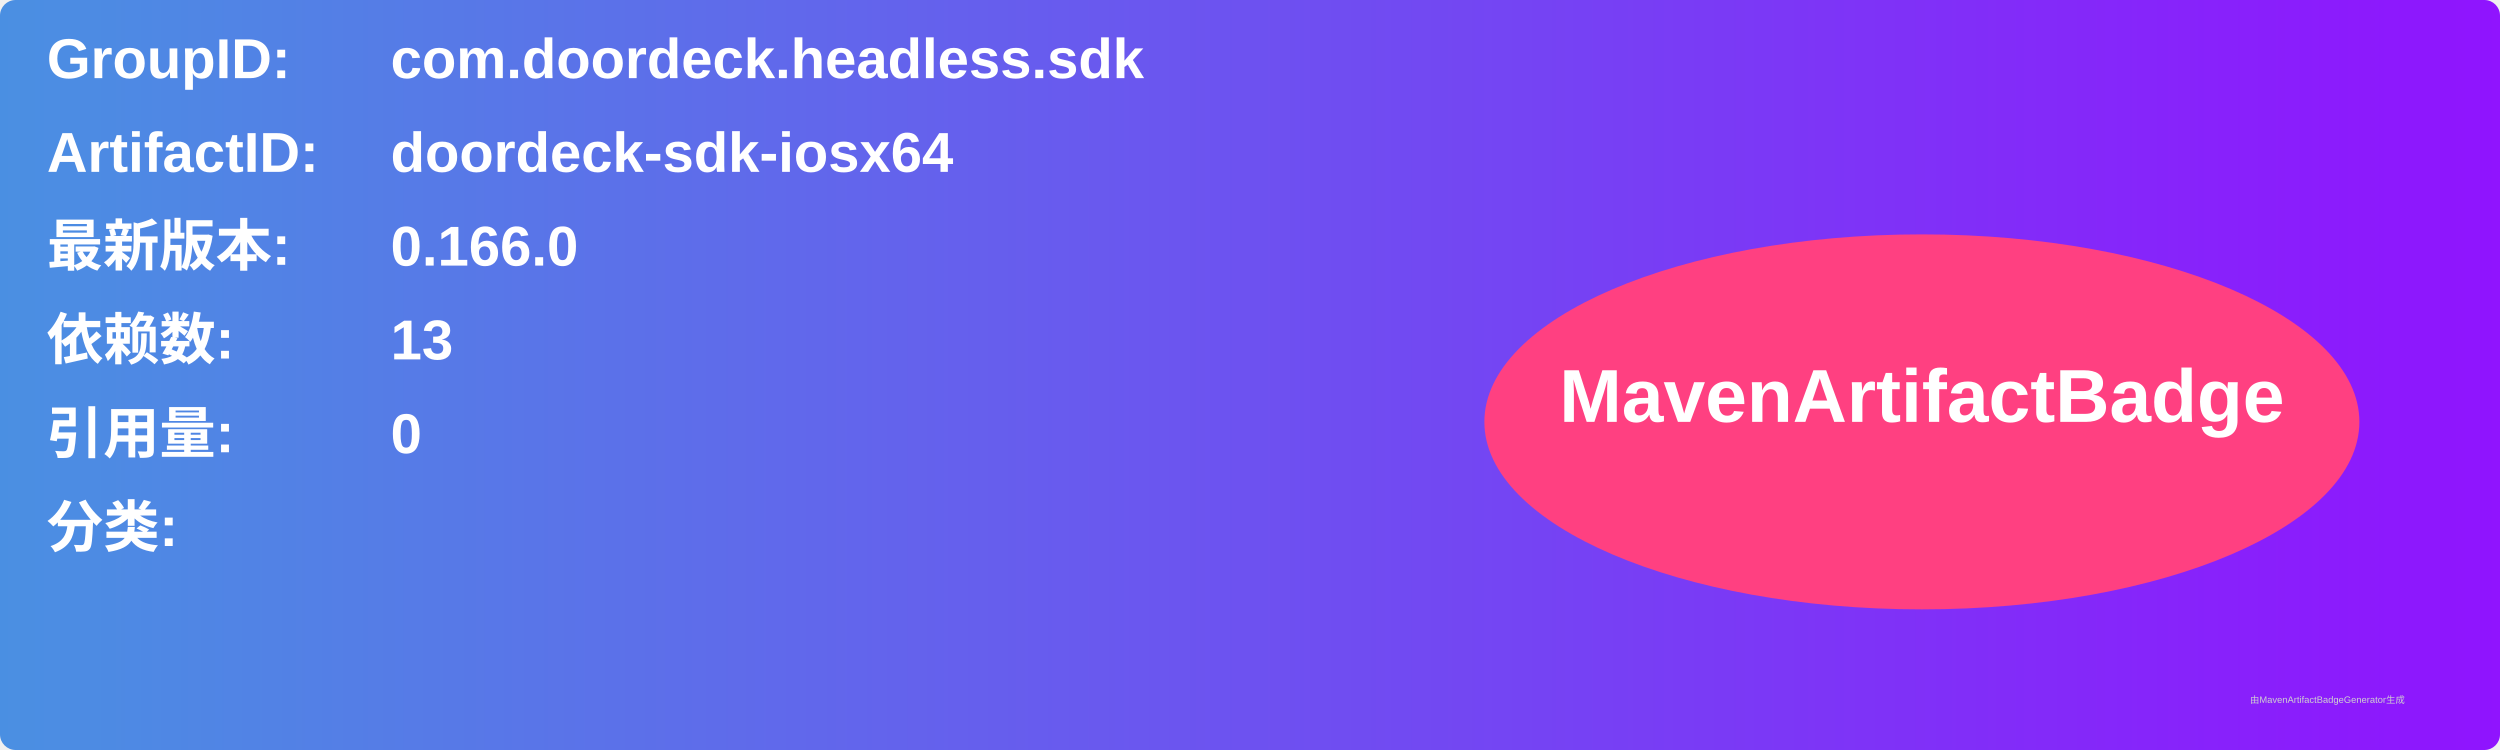
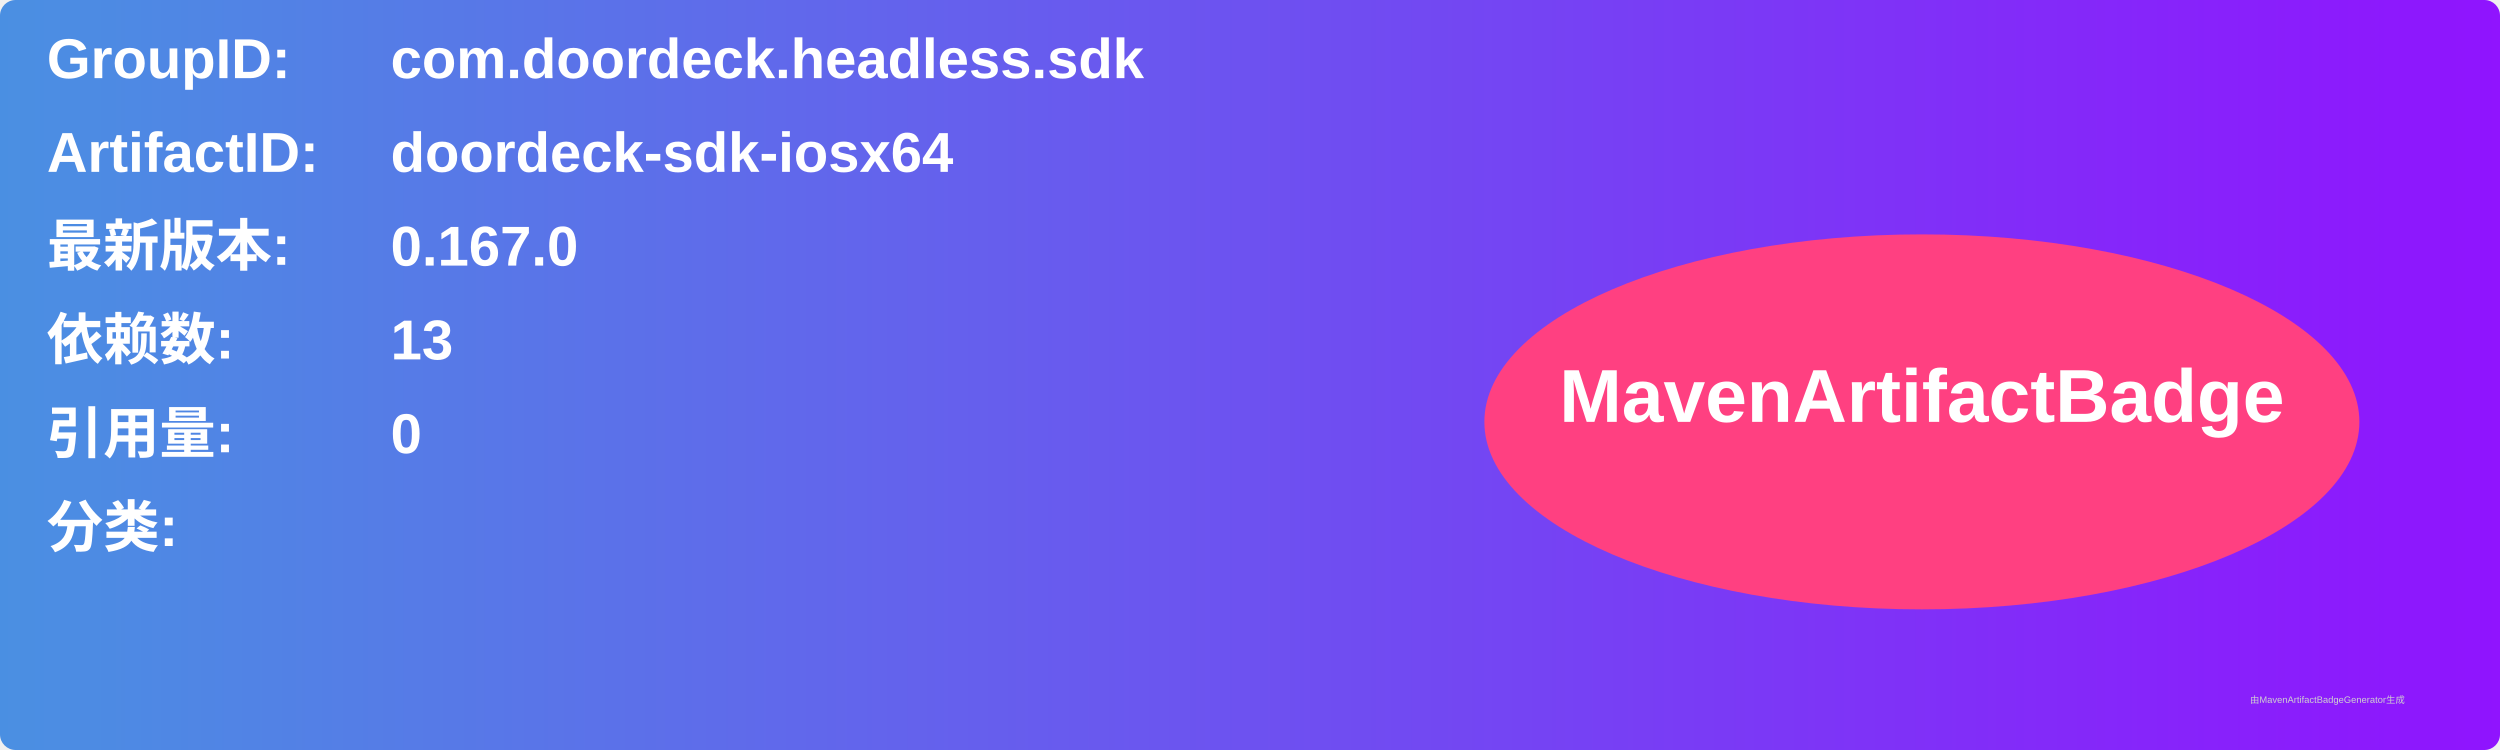
<svg xmlns="http://www.w3.org/2000/svg" width="800" height="240" viewBox="0 0 800 240">
  <linearGradient id="grad" x1="0%" y1="0%" x2="100%" y2="0%">
    <stop offset="0%" stop-color="#4a90e2" />
    <stop offset="100%" stop-color="#9013fe" />
  </linearGradient>
  <rect width="100%" height="100%" rx="5" ry="5" fill="url(#grad)" />
  <g transform="translate(15, 15)">
    <text x="0" y="10" font-family="Arial" font-size="18" fill="white" font-weight="bold" width="260">GroupID:</text>
    <text x="110" y="10" font-family="Arial" font-size="18" fill="white" font-weight="bold" width="460">com.doordeck.headless.sdk</text>
    <text x="0" y="40" font-family="Arial" font-size="18" fill="white" font-weight="bold" width="260">ArtifactID:</text>
    <text x="110" y="40" font-family="Arial" font-size="18" fill="white" font-weight="bold" width="460">doordeck-sdk-iosx64</text>
    <text x="0" y="70" font-family="Arial" font-size="18" fill="white" font-weight="bold">最新版本:</text>
    <text x="110" y="70" font-family="Arial" font-size="18" fill="white" font-weight="bold">
-       <tspan font-weight="bold">0.166.0</tspan>
+       <tspan font-weight="bold">0.167.0</tspan>
    </text>
    <text x="0" y="100" font-family="Arial" font-size="18" fill="white" font-weight="bold">依赖数: </text>
    <text x="110" y="100" font-family="Arial" font-size="18" fill="white">
      <tspan font-weight="bold">13</tspan>
    </text>
    <text x="0" y="130" font-family="Arial" font-size="18" fill="white" font-weight="bold">引用量: </text>
    <text x="110" y="130" font-family="Arial" font-size="18" fill="white">
      <tspan font-weight="bold">0</tspan>
    </text>
    <text x="0" y="160" font-family="Arial" font-size="18" fill="white" font-weight="bold">分类:</text>
    <text x="10" y="190" font-family="Arial" font-size="10" fill="white">
      <tspan font-weight="bold" />
    </text>
    <ellipse cx="600" cy="120" rx="140" ry="60" fill="#ff4081" />
    <text x="600" y="120" text-anchor="middle" font-family="Arial" font-size="24" fill="white" font-weight="bold">MavenArtifactBadge</text>
  </g>
  <text x="720" y="225" font-family="Arial" font-size="3" fill="#d0d0d0">由MavenArtifactBadgeGenerator生成</text>
</svg>
